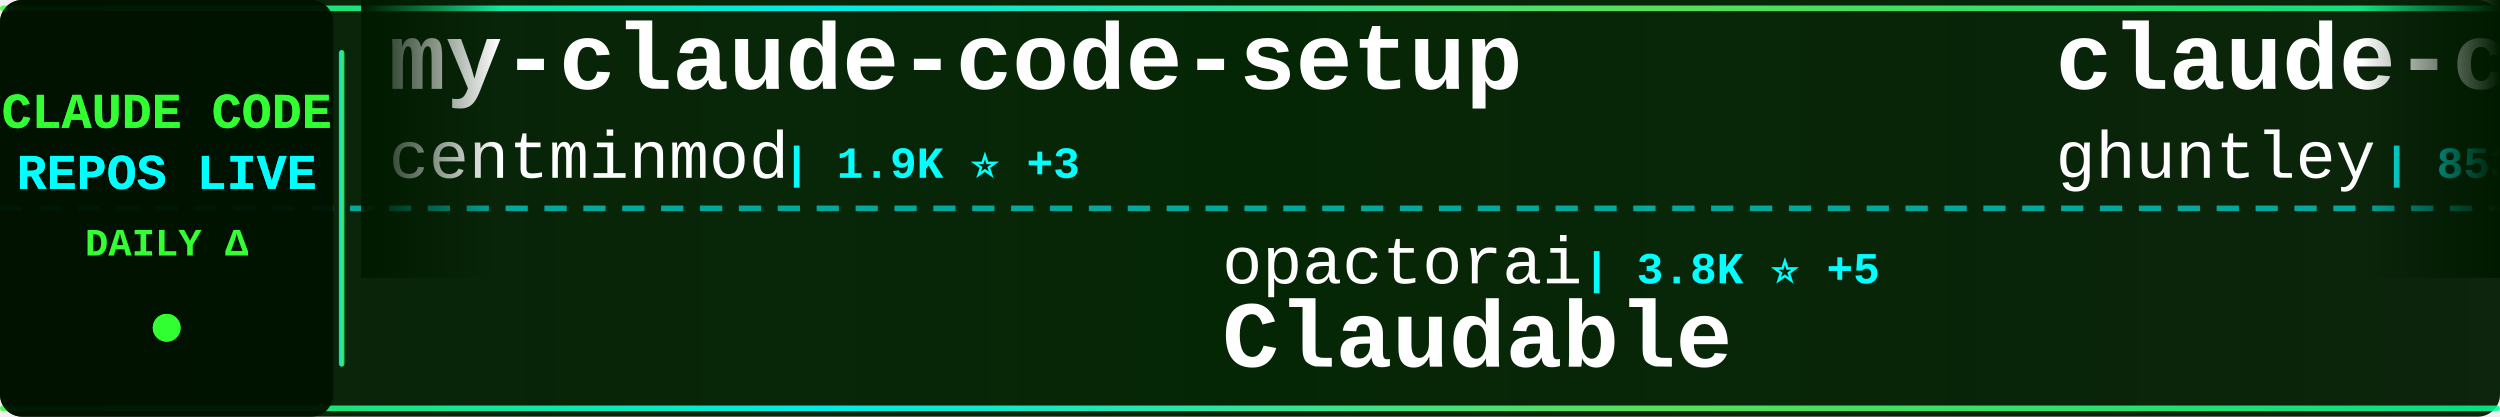
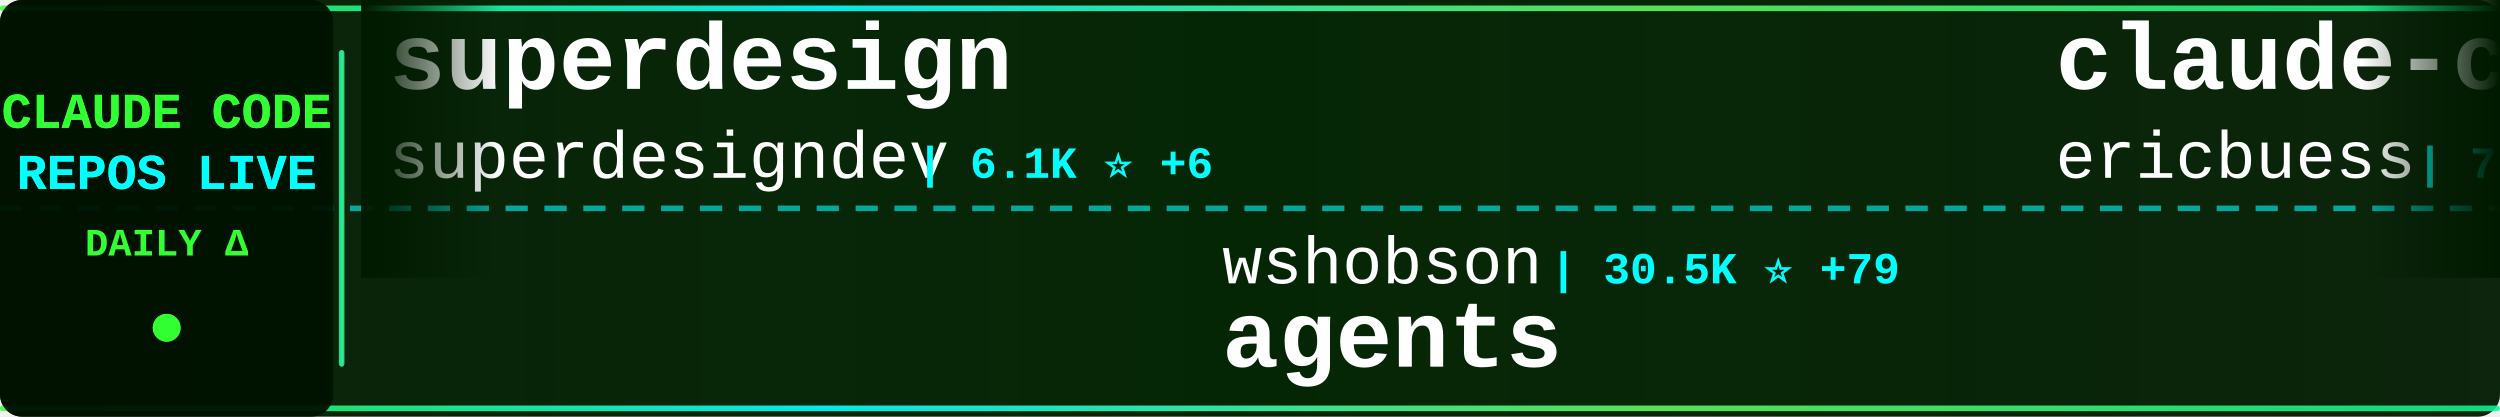
<svg xmlns="http://www.w3.org/2000/svg" width="900" height="150">
  <defs>
    <linearGradient id="tickerBg" x1="0%" y1="0%" x2="100%" y2="0%">
      <stop offset="0%" style="stop-color:#001a00;stop-opacity:0.95" />
      <stop offset="50%" style="stop-color:#002200;stop-opacity:0.98" />
      <stop offset="100%" style="stop-color:#001a00;stop-opacity:0.95" />
    </linearGradient>
    <linearGradient id="borderGrad" x1="0%" y1="0%" x2="100%" y2="0%">
      <stop offset="0%" style="stop-color:#33ff33;stop-opacity:0.85">
        <animate attributeName="stop-opacity" values="0.85;1;0.85" dur="2s" repeatCount="indefinite" />
      </stop>
      <stop offset="33%" style="stop-color:#00ffff;stop-opacity:0.9">
        <animate attributeName="stop-opacity" values="0.9;1;0.9" dur="2.2s" repeatCount="indefinite" />
      </stop>
      <stop offset="66%" style="stop-color:#66ff66;stop-opacity:0.85">
        <animate attributeName="stop-opacity" values="0.85;1;0.85" dur="1.8s" repeatCount="indefinite" />
      </stop>
      <stop offset="100%" style="stop-color:#00ff99;stop-opacity:0.85">
        <animate attributeName="stop-opacity" values="0.85;1;0.85" dur="2s" repeatCount="indefinite" />
      </stop>
    </linearGradient>
    <filter id="textGlow">
      <feGaussianBlur stdDeviation="0.1" result="coloredBlur" />
      <feMerge>
        <feMergeNode in="coloredBlur" />
        <feMergeNode in="SourceGraphic" />
      </feMerge>
    </filter>
    <filter id="metricGlow">
      <feGaussianBlur stdDeviation="0.2" result="coloredBlur" />
      <feMerge>
        <feMergeNode in="coloredBlur" />
        <feMergeNode in="SourceGraphic" />
      </feMerge>
    </filter>
    <linearGradient id="leftFade" x1="0%" y1="0%" x2="100%" y2="0%">
      <stop offset="0%" style="stop-color:#001a00;stop-opacity:1" />
      <stop offset="100%" style="stop-color:#001a00;stop-opacity:0" />
    </linearGradient>
    <linearGradient id="rightFade" x1="0%" y1="0%" x2="100%" y2="0%">
      <stop offset="0%" style="stop-color:#001a00;stop-opacity:0" />
      <stop offset="100%" style="stop-color:#001a00;stop-opacity:1" />
    </linearGradient>
  </defs>
  <rect width="900" height="150" fill="url(#tickerBg)" rx="8" />
  <rect x="0" y="2" width="900" height="2" fill="url(#borderGrad)" rx="1" />
  <rect x="0" y="146" width="900" height="2" fill="url(#borderGrad)" rx="1" />
  <line x1="0" y1="75" x2="900" y2="75" stroke="#00ffff" stroke-width="2" stroke-dasharray="8 6" opacity="0.6" />
  <rect x="0" y="0" width="120" height="150" fill="#001100" opacity="0.95" rx="8" />
  <text x="60" y="46" font-family="'Courier New', monospace" font-size="18" font-weight="bold" fill="#33ff33" text-anchor="middle" filter="url(#textGlow)">
    CLAUDE CODE
  </text>
  <text x="60" y="68" font-family="'Courier New', monospace" font-size="18" font-weight="bold" fill="#00ffff" text-anchor="middle" filter="url(#textGlow)">
    REPOS LIVE
  </text>
  <text x="60" y="92" font-family="'Courier New', monospace" font-size="14" font-weight="bold" fill="#33ff33" text-anchor="middle">
    DAILY Δ
  </text>
  <circle cx="60" cy="118" r="5" fill="#33ff33" filter="url(#metricGlow)">
    <animate attributeName="r" values="4;6;4" dur="1.5s" repeatCount="indefinite" />
    <animate attributeName="opacity" values="0.6;1;0.6" dur="1.5s" repeatCount="indefinite" />
  </circle>
  <rect x="122" y="18" width="2" height="114" fill="url(#borderGrad)" rx="1" />
  <clipPath id="tickerClip">
    <rect x="130" y="0" width="770" height="150" />
  </clipPath>
  <g clip-path="url(#tickerClip)">
    <g id="tickerItems">
      <animateTransform attributeName="transform" attributeType="XML" type="translate" from="0 0" to="-3000 0" dur="54s" repeatCount="indefinite" />
      <g transform="translate(0, 0)">
-         <text x="140" y="32" font-family="'Courier New', monospace" font-size="34" font-weight="bold" fill="#ffffff">my-claude-code-setup</text>
-         <text x="140" y="64" font-family="'Courier New', monospace" font-size="24" font-weight="normal" fill="#ffffff" opacity="1.0">centminmod</text>
-         <text x="282" y="64" font-family="'Courier New', monospace" font-size="16" font-weight="bold" fill="#00ffff"> | 1.9K ⭐ +3</text>
+         <text x="140" y="32" font-family="'Courier New', monospace" font-size="34" font-weight="bold" fill="#ffffff">superdesign</text>
+         <text x="140" y="64" font-family="'Courier New', monospace" font-size="24" font-weight="normal" fill="#ffffff" opacity="1.0">superdesigndev</text>
+         <text x="330" y="64" font-family="'Courier New', monospace" font-size="16" font-weight="bold" fill="#00ffff"> | 6.1K ⭐ +6</text>
      </g>
      <g transform="translate(300, 0)">
-         <text x="140" y="102" font-family="'Courier New', monospace" font-size="24" font-weight="normal" fill="#ffffff" opacity="1.0">opactorai</text>
-         <text x="270" y="102" font-family="'Courier New', monospace" font-size="16" font-weight="bold" fill="#00ffff"> | 3.8K ⭐ +5</text>
-         <text x="140" y="132" font-family="'Courier New', monospace" font-size="34" font-weight="bold" fill="#ffffff">Claudable</text>
+         <text x="140" y="102" font-family="'Courier New', monospace" font-size="24" font-weight="normal" fill="#ffffff" opacity="1.0">wshobson</text>
+         <text x="258" y="102" font-family="'Courier New', monospace" font-size="16" font-weight="bold" fill="#00ffff"> | 30.5K ⭐ +79</text>
+         <text x="140" y="132" font-family="'Courier New', monospace" font-size="34" font-weight="bold" fill="#ffffff">agents</text>
      </g>
      <g transform="translate(600, 0)">
-         <text x="140" y="32" font-family="'Courier New', monospace" font-size="34" font-weight="bold" fill="#ffffff">claude-code-source-code-...</text>
-         <text x="140" y="64" font-family="'Courier New', monospace" font-size="24" font-weight="normal" fill="#ffffff" opacity="1.0">ghuntley</text>
-         <text x="258" y="64" font-family="'Courier New', monospace" font-size="16" font-weight="bold" fill="#00ffff"> | 853 ⭐ +1</text>
+         <text x="140" y="32" font-family="'Courier New', monospace" font-size="34" font-weight="bold" fill="#ffffff">claude-code-docs</text>
+         <text x="140" y="64" font-family="'Courier New', monospace" font-size="24" font-weight="normal" fill="#ffffff" opacity="1.0">ericbuess</text>
+         <text x="270" y="64" font-family="'Courier New', monospace" font-size="16" font-weight="bold" fill="#00ffff"> | 718 ⭐</text>
      </g>
      <g transform="translate(900, 0)">
-         <text x="140" y="102" font-family="'Courier New', monospace" font-size="24" font-weight="normal" fill="#ffffff" opacity="1.0">jarrodwatts</text>
-         <text x="294" y="102" font-family="'Courier New', monospace" font-size="16" font-weight="bold" fill="#00ffff"> | 959 ⭐</text>
-         <text x="140" y="132" font-family="'Courier New', monospace" font-size="34" font-weight="bold" fill="#ffffff">claude-code-config</text>
+         <text x="140" y="102" font-family="'Courier New', monospace" font-size="24" font-weight="normal" fill="#ffffff" opacity="1.0">Yuyz0112</text>
+         <text x="258" y="102" font-family="'Courier New', monospace" font-size="16" font-weight="bold" fill="#00ffff"> | 2.2K ⭐ +4</text>
+         <text x="140" y="132" font-family="'Courier New', monospace" font-size="34" font-weight="bold" fill="#ffffff">claude-code-reverse</text>
      </g>
      <g transform="translate(1200, 0)">
-         <text x="140" y="32" font-family="'Courier New', monospace" font-size="34" font-weight="bold" fill="#ffffff">CLIProxyAPI</text>
-         <text x="140" y="64" font-family="'Courier New', monospace" font-size="24" font-weight="normal" fill="#ffffff" opacity="1.0">router-for-me</text>
-         <text x="318" y="64" font-family="'Courier New', monospace" font-size="16" font-weight="bold" fill="#00ffff"> | 14.0K ⭐ +317</text>
+         <text x="140" y="32" font-family="'Courier New', monospace" font-size="34" font-weight="bold" fill="#ffffff">learn-claude-code</text>
+         <text x="140" y="64" font-family="'Courier New', monospace" font-size="24" font-weight="normal" fill="#ffffff" opacity="1.0">shareAI-lab</text>
+         <text x="294" y="64" font-family="'Courier New', monospace" font-size="16" font-weight="bold" fill="#00ffff"> | 23.0K ⭐ +910</text>
      </g>
      <g transform="translate(1500, 0)">
-         <text x="140" y="102" font-family="'Courier New', monospace" font-size="24" font-weight="normal" fill="#ffffff" opacity="1.0">zhukunpenglinyutong</text>
-         <text x="390" y="102" font-family="'Courier New', monospace" font-size="16" font-weight="bold" fill="#00ffff"> | 1.5K ⭐ +32</text>
-         <text x="140" y="132" font-family="'Courier New', monospace" font-size="34" font-weight="bold" fill="#ffffff">idea-claude-code-gui</text>
+         <text x="140" y="102" font-family="'Courier New', monospace" font-size="24" font-weight="normal" fill="#ffffff" opacity="1.0">centminmod</text>
+         <text x="282" y="102" font-family="'Courier New', monospace" font-size="16" font-weight="bold" fill="#00ffff"> | 1.9K ⭐ +2</text>
+         <text x="140" y="132" font-family="'Courier New', monospace" font-size="34" font-weight="bold" fill="#ffffff">my-claude-code-setup</text>
      </g>
      <g transform="translate(1800, 0)">
-         <text x="140" y="32" font-family="'Courier New', monospace" font-size="34" font-weight="bold" fill="#ffffff">claude-agent-sdk-python</text>
-         <text x="140" y="64" font-family="'Courier New', monospace" font-size="24" font-weight="normal" fill="#ffffff" opacity="1.0">anthropics</text>
-         <text x="282" y="64" font-family="'Courier New', monospace" font-size="16" font-weight="bold" fill="#00ffff"> | 5.2K ⭐ +22</text>
+         <text x="140" y="32" font-family="'Courier New', monospace" font-size="34" font-weight="bold" fill="#ffffff">Claudable</text>
+         <text x="140" y="64" font-family="'Courier New', monospace" font-size="24" font-weight="normal" fill="#ffffff" opacity="1.0">opactorai</text>
+         <text x="270" y="64" font-family="'Courier New', monospace" font-size="16" font-weight="bold" fill="#00ffff"> | 3.8K ⭐ +5</text>
      </g>
      <g transform="translate(2100, 0)">
-         <text x="140" y="102" font-family="'Courier New', monospace" font-size="24" font-weight="normal" fill="#ffffff" opacity="1.0">obra</text>
-         <text x="210" y="102" font-family="'Courier New', monospace" font-size="16" font-weight="bold" fill="#00ffff"> | 72.9K ⭐ +794</text>
-         <text x="140" y="132" font-family="'Courier New', monospace" font-size="34" font-weight="bold" fill="#ffffff">superpowers</text>
+         <text x="140" y="102" font-family="'Courier New', monospace" font-size="24" font-weight="normal" fill="#ffffff" opacity="1.0">siteboon</text>
+         <text x="258" y="102" font-family="'Courier New', monospace" font-size="16" font-weight="bold" fill="#00ffff"> | 8.0K ⭐ +63</text>
+         <text x="140" y="132" font-family="'Courier New', monospace" font-size="34" font-weight="bold" fill="#ffffff">claudecodeui</text>
      </g>
      <g transform="translate(2400, 0)">
-         <text x="140" y="32" font-family="'Courier New', monospace" font-size="34" font-weight="bold" fill="#ffffff">compound-engineering-plu...</text>
-         <text x="140" y="64" font-family="'Courier New', monospace" font-size="24" font-weight="normal" fill="#ffffff" opacity="1.0">EveryInc</text>
-         <text x="258" y="64" font-family="'Courier New', monospace" font-size="16" font-weight="bold" fill="#00ffff"> | 10.0K ⭐ +42</text>
+         <text x="140" y="32" font-family="'Courier New', monospace" font-size="34" font-weight="bold" fill="#ffffff">claude-code-chat</text>
+         <text x="140" y="64" font-family="'Courier New', monospace" font-size="24" font-weight="normal" fill="#ffffff" opacity="1.0">andrepimenta</text>
+         <text x="306" y="64" font-family="'Courier New', monospace" font-size="16" font-weight="bold" fill="#00ffff"> | 996 ⭐</text>
      </g>
      <g transform="translate(2700, 0)">
-         <text x="140" y="102" font-family="'Courier New', monospace" font-size="24" font-weight="normal" fill="#ffffff" opacity="1.0">pedrohcgs</text>
-         <text x="270" y="102" font-family="'Courier New', monospace" font-size="16" font-weight="bold" fill="#00ffff"> | 555 ⭐ +10</text>
-         <text x="140" y="132" font-family="'Courier New', monospace" font-size="34" font-weight="bold" fill="#ffffff">claude-code-my-workflow</text>
+         <text x="140" y="102" font-family="'Courier New', monospace" font-size="24" font-weight="normal" fill="#ffffff" opacity="1.0">JessyTsui</text>
+         <text x="270" y="102" font-family="'Courier New', monospace" font-size="16" font-weight="bold" fill="#00ffff"> | 1.1K ⭐ +6</text>
+         <text x="140" y="132" font-family="'Courier New', monospace" font-size="34" font-weight="bold" fill="#ffffff">Claude-Code-Remote</text>
      </g>
      <g transform="translate(3000, 0)">
-         <text x="140" y="32" font-family="'Courier New', monospace" font-size="34" font-weight="bold" fill="#ffffff">my-claude-code-setup</text>
-         <text x="140" y="64" font-family="'Courier New', monospace" font-size="24" font-weight="normal" fill="#ffffff" opacity="1.0">centminmod</text>
-         <text x="282" y="64" font-family="'Courier New', monospace" font-size="16" font-weight="bold" fill="#00ffff"> | 1.9K ⭐ +3</text>
+         <text x="140" y="32" font-family="'Courier New', monospace" font-size="34" font-weight="bold" fill="#ffffff">superdesign</text>
+         <text x="140" y="64" font-family="'Courier New', monospace" font-size="24" font-weight="normal" fill="#ffffff" opacity="1.0">superdesigndev</text>
+         <text x="330" y="64" font-family="'Courier New', monospace" font-size="16" font-weight="bold" fill="#00ffff"> | 6.1K ⭐ +6</text>
      </g>
      <g transform="translate(3300, 0)">
-         <text x="140" y="102" font-family="'Courier New', monospace" font-size="24" font-weight="normal" fill="#ffffff" opacity="1.0">opactorai</text>
-         <text x="270" y="102" font-family="'Courier New', monospace" font-size="16" font-weight="bold" fill="#00ffff"> | 3.8K ⭐ +5</text>
-         <text x="140" y="132" font-family="'Courier New', monospace" font-size="34" font-weight="bold" fill="#ffffff">Claudable</text>
+         <text x="140" y="102" font-family="'Courier New', monospace" font-size="24" font-weight="normal" fill="#ffffff" opacity="1.0">wshobson</text>
+         <text x="258" y="102" font-family="'Courier New', monospace" font-size="16" font-weight="bold" fill="#00ffff"> | 30.5K ⭐ +79</text>
+         <text x="140" y="132" font-family="'Courier New', monospace" font-size="34" font-weight="bold" fill="#ffffff">agents</text>
      </g>
      <g transform="translate(3600, 0)">
-         <text x="140" y="32" font-family="'Courier New', monospace" font-size="34" font-weight="bold" fill="#ffffff">claude-code-source-code-...</text>
-         <text x="140" y="64" font-family="'Courier New', monospace" font-size="24" font-weight="normal" fill="#ffffff" opacity="1.0">ghuntley</text>
-         <text x="258" y="64" font-family="'Courier New', monospace" font-size="16" font-weight="bold" fill="#00ffff"> | 853 ⭐ +1</text>
+         <text x="140" y="32" font-family="'Courier New', monospace" font-size="34" font-weight="bold" fill="#ffffff">claude-code-docs</text>
+         <text x="140" y="64" font-family="'Courier New', monospace" font-size="24" font-weight="normal" fill="#ffffff" opacity="1.0">ericbuess</text>
+         <text x="270" y="64" font-family="'Courier New', monospace" font-size="16" font-weight="bold" fill="#00ffff"> | 718 ⭐</text>
      </g>
      <g transform="translate(3900, 0)">
-         <text x="140" y="102" font-family="'Courier New', monospace" font-size="24" font-weight="normal" fill="#ffffff" opacity="1.0">jarrodwatts</text>
-         <text x="294" y="102" font-family="'Courier New', monospace" font-size="16" font-weight="bold" fill="#00ffff"> | 959 ⭐</text>
-         <text x="140" y="132" font-family="'Courier New', monospace" font-size="34" font-weight="bold" fill="#ffffff">claude-code-config</text>
+         <text x="140" y="102" font-family="'Courier New', monospace" font-size="24" font-weight="normal" fill="#ffffff" opacity="1.0">Yuyz0112</text>
+         <text x="258" y="102" font-family="'Courier New', monospace" font-size="16" font-weight="bold" fill="#00ffff"> | 2.2K ⭐ +4</text>
+         <text x="140" y="132" font-family="'Courier New', monospace" font-size="34" font-weight="bold" fill="#ffffff">claude-code-reverse</text>
      </g>
    </g>
  </g>
  <rect x="130" y="0" width="50" height="100" fill="url(#leftFade)" />
  <rect x="850" y="0" width="50" height="100" fill="url(#rightFade)" />
</svg>
